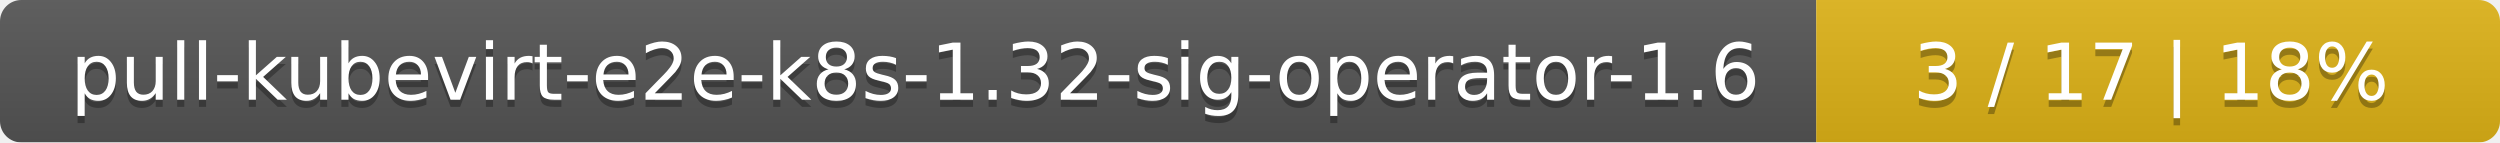
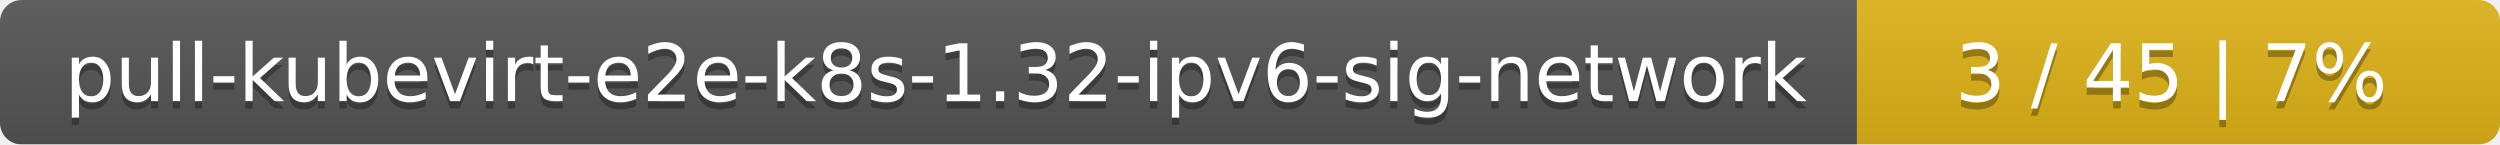
- <svg xmlns="http://www.w3.org/2000/svg" width="351" height="20">
+ <svg xmlns="http://www.w3.org/2000/svg" width="346" height="20">
  <linearGradient id="smooth" x2="0" y2="100%">
    <stop offset="0" stop-color="#bbb" stop-opacity=".1" />
    <stop offset="1" stop-opacity=".1" />
  </linearGradient>
  <mask id="round">
-     <rect width="351" height="20" rx="3" fill="#fff" />
+     <rect width="346" height="20" rx="3" fill="#fff" />
  </mask>
  <g mask="url(#round)">
-     <rect width="255" height="20" fill="#555" />
-     <rect x="255" width="96" height="20" fill="#dfb317" />
-     <rect width="351" height="20" fill="url(#smooth)" />
+     <rect width="257" height="20" fill="#555" />
+     <rect x="257" width="89" height="20" fill="#dfb317" />
+     <rect width="346" height="20" fill="url(#smooth)" />
  </g>
  <g fill="#fff" text-anchor="middle" font-family="DejaVu Sans,Verdana,Geneva,sans-serif" font-size="11">
-     <text x="128.5" y="15" fill="#010101" fill-opacity=".3">pull-kubevirt-e2e-k8s-1.32-sig-operator-1.6</text>
-     <text x="128.5" y="14">pull-kubevirt-e2e-k8s-1.32-sig-operator-1.6</text>
-     <text x="302" y="15" fill="#010101" fill-opacity=".3">3 / 17    |    18%</text>
-     <text x="302" y="14">3 / 17    |    18%</text>
+     <text x="129.5" y="15" fill="#010101" fill-opacity=".3">pull-kubevirt-e2e-k8s-1.32-ipv6-sig-network</text>
+     <text x="129.5" y="14">pull-kubevirt-e2e-k8s-1.32-ipv6-sig-network</text>
+     <text x="300.5" y="15" fill="#010101" fill-opacity=".3">3 / 45    |    7%</text>
+     <text x="300.5" y="14">3 / 45    |    7%</text>
  </g>
</svg>
